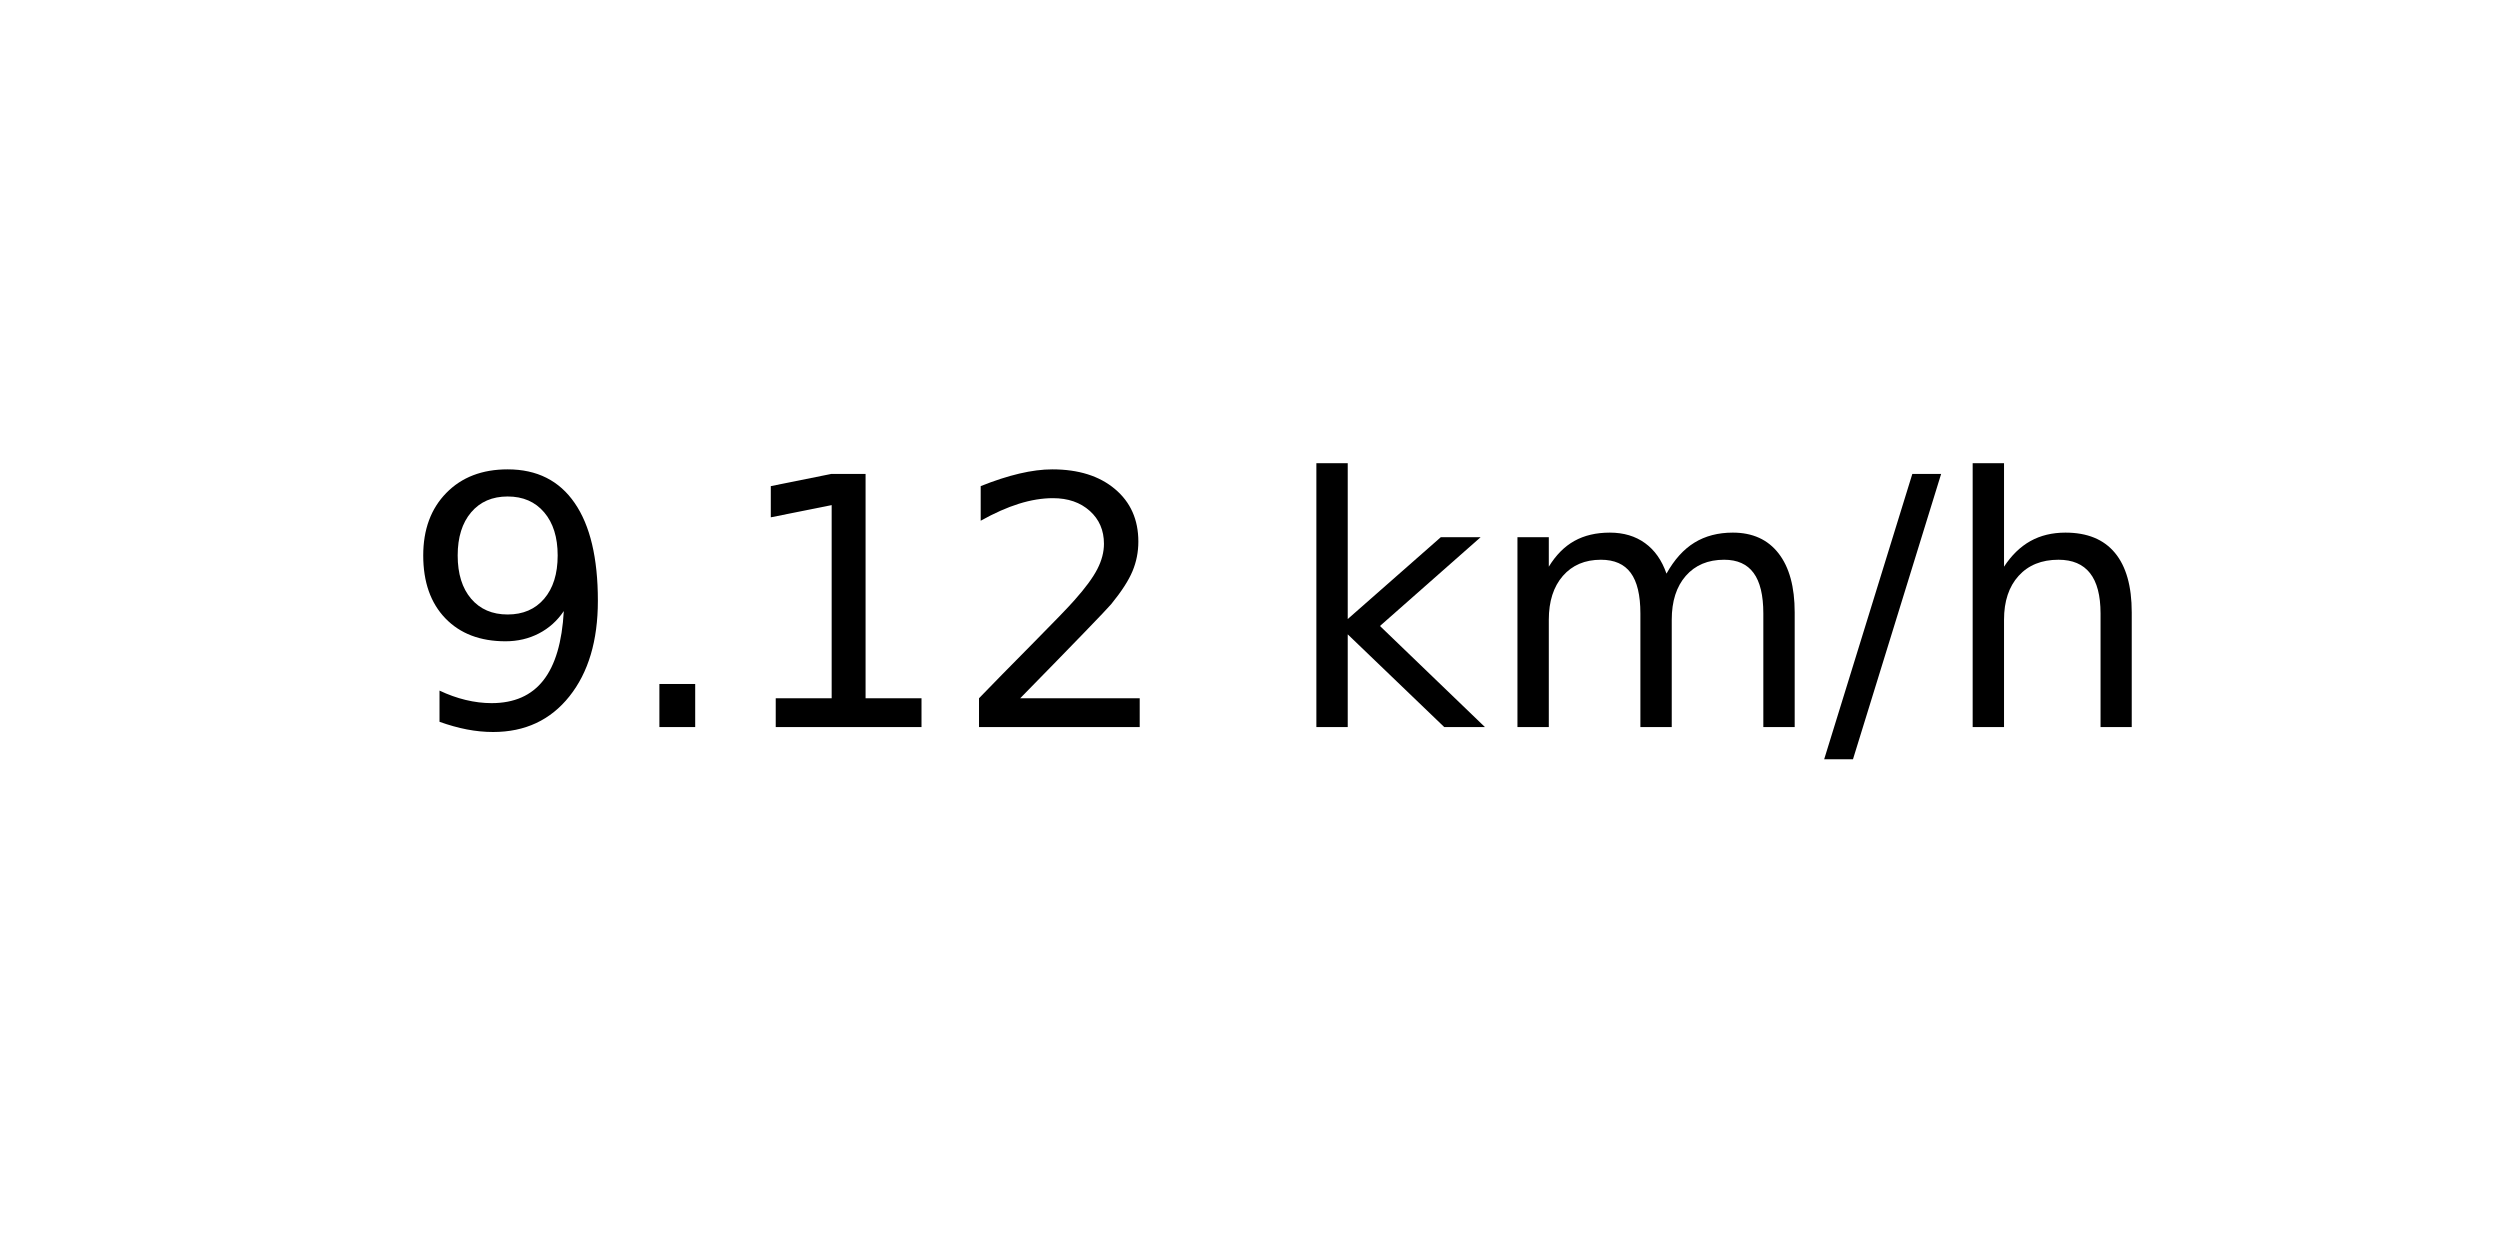
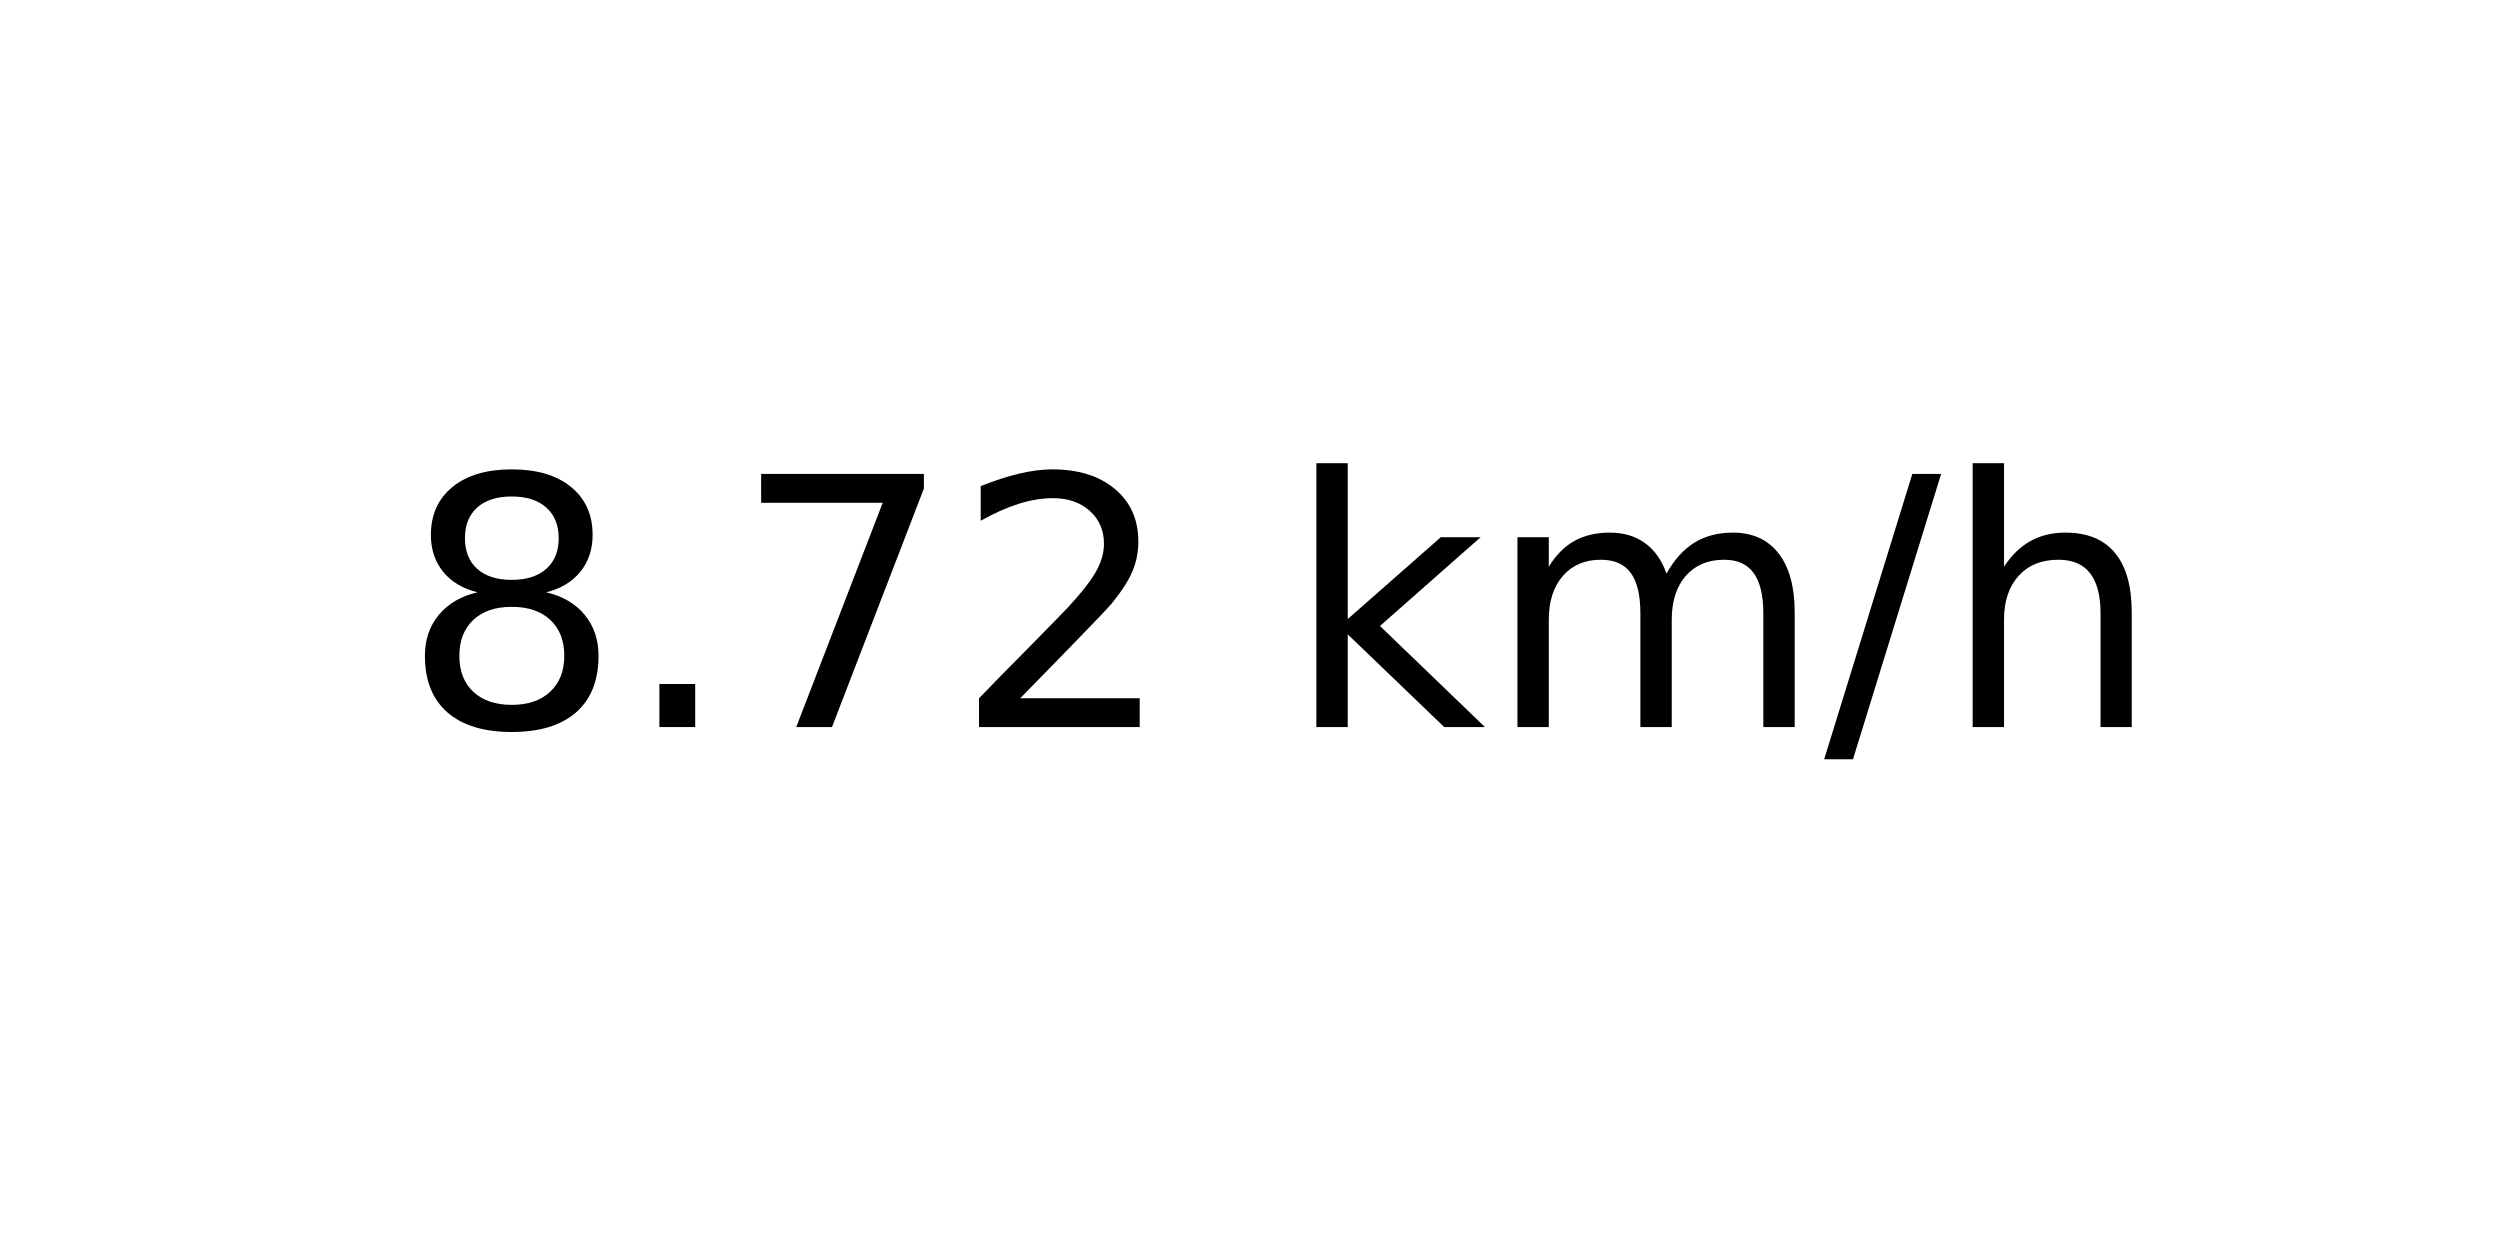
<svg xmlns="http://www.w3.org/2000/svg" xmlns:xlink="http://www.w3.org/1999/xlink" width="72pt" height="36pt" viewBox="0 0 72 36" version="1.1">
  <defs>
    <style type="text/css">*{stroke-linejoin: round; stroke-linecap: butt}</style>
  </defs>
  <g id="figure_1">
    <g id="axes_1">
      <g id="text_1">
        <g transform="translate(11.55937 20.93937) scale(0.1 -0.1)">
          <defs>
-             <path id="DejaVuSans-39" d="M 703 97  L 703 672  Q 941 559 1184 500  Q 1428 441 1663 441  Q 2288 441 2617 861  Q 2947 1281 2994 2138  Q 2813 1869 2534 1725  Q 2256 1581 1919 1581  Q 1219 1581 811 2004  Q 403 2428 403 3163  Q 403 3881 828 4315  Q 1253 4750 1959 4750  Q 2769 4750 3195 4129  Q 3622 3509 3622 2328  Q 3622 1225 3098 567  Q 2575 -91 1691 -91  Q 1453 -91 1209 -44  Q 966 3 703 97  z M 1959 2075  Q 2384 2075 2632 2365  Q 2881 2656 2881 3163  Q 2881 3666 2632 3958  Q 2384 4250 1959 4250  Q 1534 4250 1286 3958  Q 1038 3666 1038 3163  Q 1038 2656 1286 2365  Q 1534 2075 1959 2075  z " transform="scale(0.015625)" />
+             <path id="DejaVuSans-38" d="M 2034 2216  Q 1584 2216 1326 1975  Q 1069 1734 1069 1313  Q 1069 891 1326 650  Q 1584 409 2034 409  Q 2484 409 2743 651  Q 3003 894 3003 1313  Q 3003 1734 2745 1975  Q 2488 2216 2034 2216  z M 1403 2484  Q 997 2584 770 2862  Q 544 3141 544 3541  Q 544 4100 942 4425  Q 1341 4750 2034 4750  Q 2731 4750 3128 4425  Q 3525 4100 3525 3541  Q 3525 3141 3298 2862  Q 3072 2584 2669 2484  Q 3125 2378 3379 2068  Q 3634 1759 3634 1313  Q 3634 634 3220 271  Q 2806 -91 2034 -91  Q 1263 -91 848 271  Q 434 634 434 1313  Q 434 1759 690 2068  Q 947 2378 1403 2484  z M 1172 3481  Q 1172 3119 1398 2916  Q 1625 2713 2034 2713  Q 2441 2713 2670 2916  Q 2900 3119 2900 3481  Q 2900 3844 2670 4047  Q 2441 4250 2034 4250  Q 1625 4250 1398 4047  Q 1172 3844 1172 3481  z " transform="scale(0.015625)" />
            <path id="DejaVuSans-2e" d="M 684 794  L 1344 794  L 1344 0  L 684 0  L 684 794  z " transform="scale(0.015625)" />
-             <path id="DejaVuSans-31" d="M 794 531  L 1825 531  L 1825 4091  L 703 3866  L 703 4441  L 1819 4666  L 2450 4666  L 2450 531  L 3481 531  L 3481 0  L 794 0  L 794 531  z " transform="scale(0.015625)" />
+             <path id="DejaVuSans-37" d="M 525 4666  L 3525 4666  L 3525 4397  L 1831 0  L 1172 0  L 2766 4134  L 525 4134  L 525 4666  z " transform="scale(0.015625)" />
            <path id="DejaVuSans-32" d="M 1228 531  L 3431 531  L 3431 0  L 469 0  L 469 531  Q 828 903 1448 1529  Q 2069 2156 2228 2338  Q 2531 2678 2651 2914  Q 2772 3150 2772 3378  Q 2772 3750 2511 3984  Q 2250 4219 1831 4219  Q 1534 4219 1204 4116  Q 875 4013 500 3803  L 500 4441  Q 881 4594 1212 4672  Q 1544 4750 1819 4750  Q 2544 4750 2975 4387  Q 3406 4025 3406 3419  Q 3406 3131 3298 2873  Q 3191 2616 2906 2266  Q 2828 2175 2409 1742  Q 1991 1309 1228 531  z " transform="scale(0.015625)" />
            <path id="DejaVuSans-20" transform="scale(0.015625)" />
            <path id="DejaVuSans-6b" d="M 581 4863  L 1159 4863  L 1159 1991  L 2875 3500  L 3609 3500  L 1753 1863  L 3688 0  L 2938 0  L 1159 1709  L 1159 0  L 581 0  L 581 4863  z " transform="scale(0.015625)" />
            <path id="DejaVuSans-6d" d="M 3328 2828  Q 3544 3216 3844 3400  Q 4144 3584 4550 3584  Q 5097 3584 5394 3201  Q 5691 2819 5691 2113  L 5691 0  L 5113 0  L 5113 2094  Q 5113 2597 4934 2840  Q 4756 3084 4391 3084  Q 3944 3084 3684 2787  Q 3425 2491 3425 1978  L 3425 0  L 2847 0  L 2847 2094  Q 2847 2600 2669 2842  Q 2491 3084 2119 3084  Q 1678 3084 1418 2786  Q 1159 2488 1159 1978  L 1159 0  L 581 0  L 581 3500  L 1159 3500  L 1159 2956  Q 1356 3278 1631 3431  Q 1906 3584 2284 3584  Q 2666 3584 2933 3390  Q 3200 3197 3328 2828  z " transform="scale(0.015625)" />
            <path id="DejaVuSans-2f" d="M 1625 4666  L 2156 4666  L 531 -594  L 0 -594  L 1625 4666  z " transform="scale(0.015625)" />
            <path id="DejaVuSans-68" d="M 3513 2113  L 3513 0  L 2938 0  L 2938 2094  Q 2938 2591 2744 2837  Q 2550 3084 2163 3084  Q 1697 3084 1428 2787  Q 1159 2491 1159 1978  L 1159 0  L 581 0  L 581 4863  L 1159 4863  L 1159 2956  Q 1366 3272 1645 3428  Q 1925 3584 2291 3584  Q 2894 3584 3203 3211  Q 3513 2838 3513 2113  z " transform="scale(0.015625)" />
          </defs>
-           <use xlink:href="#DejaVuSans-39" />
+           <use xlink:href="#DejaVuSans-38" />
          <use xlink:href="#DejaVuSans-2e" x="63.623" />
-           <use xlink:href="#DejaVuSans-31" x="95.41" />
+           <use xlink:href="#DejaVuSans-37" x="95.41" />
          <use xlink:href="#DejaVuSans-32" x="159.033" />
          <use xlink:href="#DejaVuSans-20" x="222.656" />
          <use xlink:href="#DejaVuSans-6b" x="254.443" />
          <use xlink:href="#DejaVuSans-6d" x="312.354" />
          <use xlink:href="#DejaVuSans-2f" x="409.766" />
          <use xlink:href="#DejaVuSans-68" x="443.457" />
        </g>
      </g>
    </g>
  </g>
</svg>
